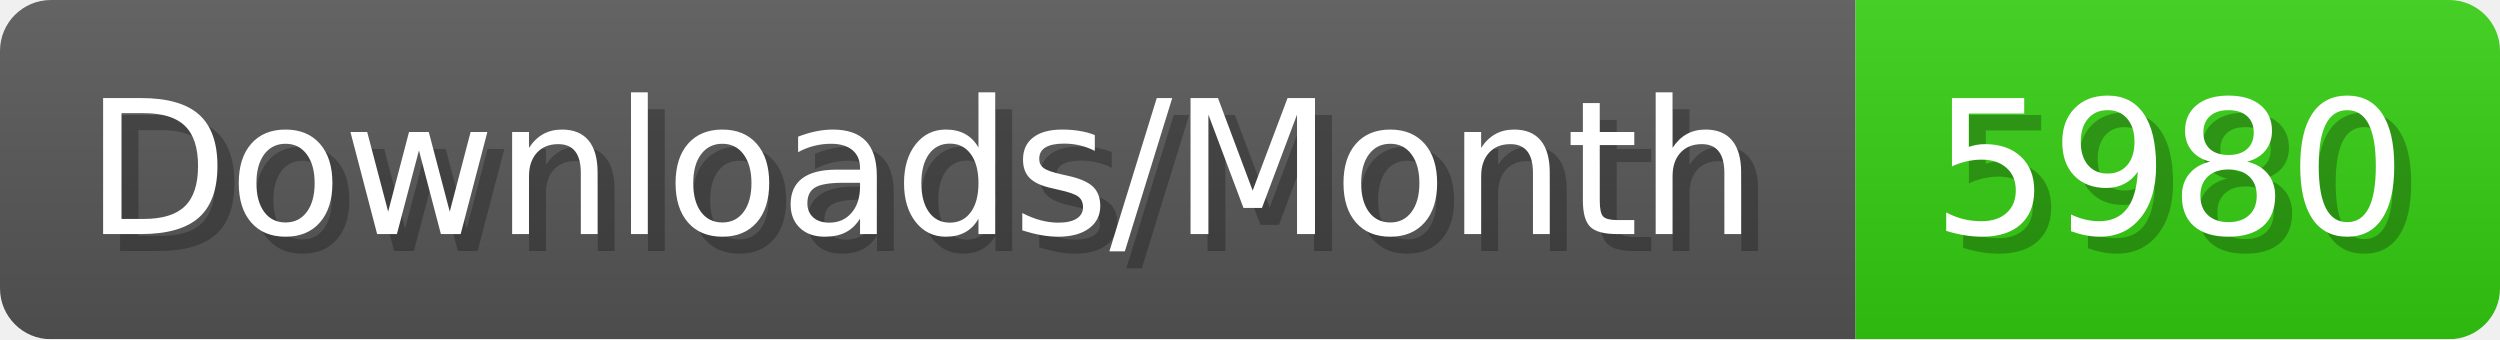
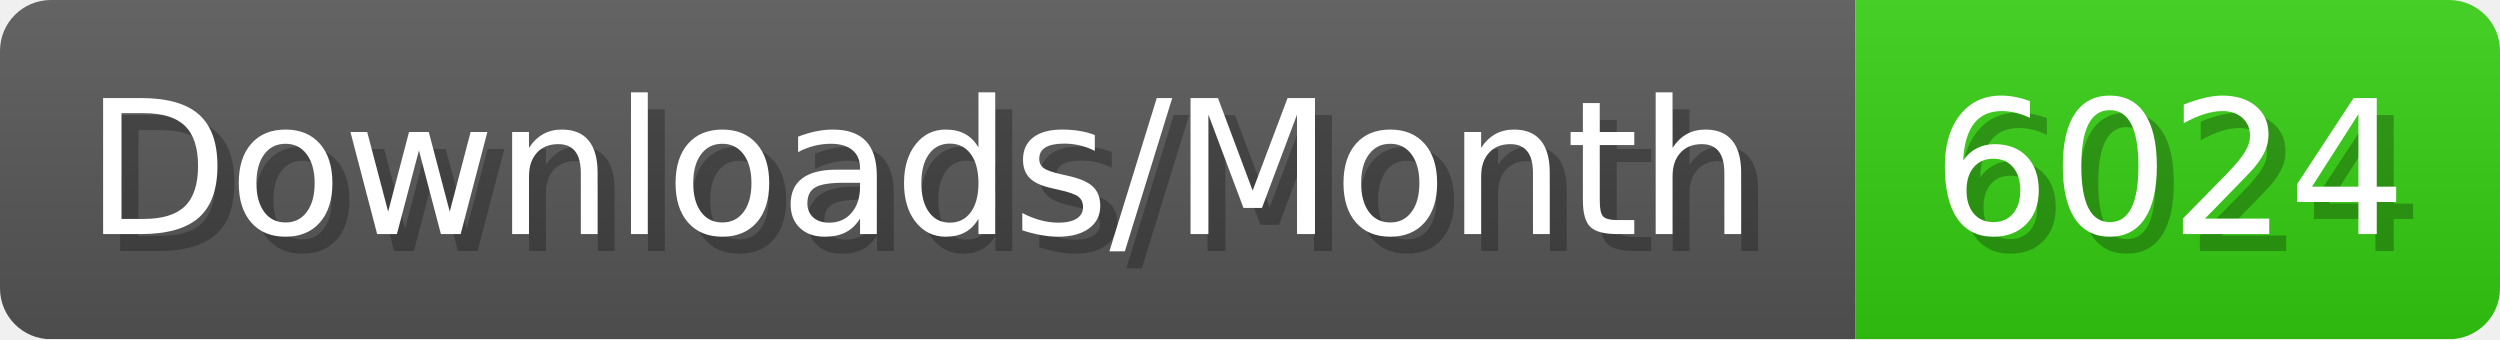
- <svg xmlns="http://www.w3.org/2000/svg" width="147.4" height="20" viewBox="0 0 1474 200" role="img" aria-label="Downloads/Month: 5980">
+ <svg xmlns="http://www.w3.org/2000/svg" width="147.4" height="20" viewBox="0 0 1474 200" role="img" aria-label="Downloads/Month: 6024">
  <linearGradient id="YlXUI" x2="0" y2="100%">
    <stop offset="0" stop-opacity=".1" stop-color="#EEE" />
    <stop offset="1" stop-opacity=".1" />
  </linearGradient>
  <mask id="JHhop">
    <rect width="1474" height="200" rx="30" fill="#FFF" />
  </mask>
  <g mask="url(#JHhop)">
    <rect width="1094" height="200" fill="#555" />
    <rect width="380" height="200" fill="#3C1" x="1094" />
    <rect width="1474" height="200" fill="url(#YlXUI)" />
  </g>
  <g aria-hidden="true" fill="#fff" text-anchor="start" font-family="Verdana,DejaVu Sans,sans-serif" font-size="110">
    <text x="60" y="148" textLength="994" fill="#000" opacity="0.25">Downloads/Month</text>
    <text x="50" y="138" textLength="994">Downloads/Month</text>
-     <text x="1149" y="148" textLength="280" fill="#000" opacity="0.25">5980</text>
-     <text x="1139" y="138" textLength="280">5980</text>
+     <text x="1149" y="148" textLength="280" fill="#000" opacity="0.25">6024</text>
+     <text x="1139" y="138" textLength="280">6024</text>
  </g>
</svg>
